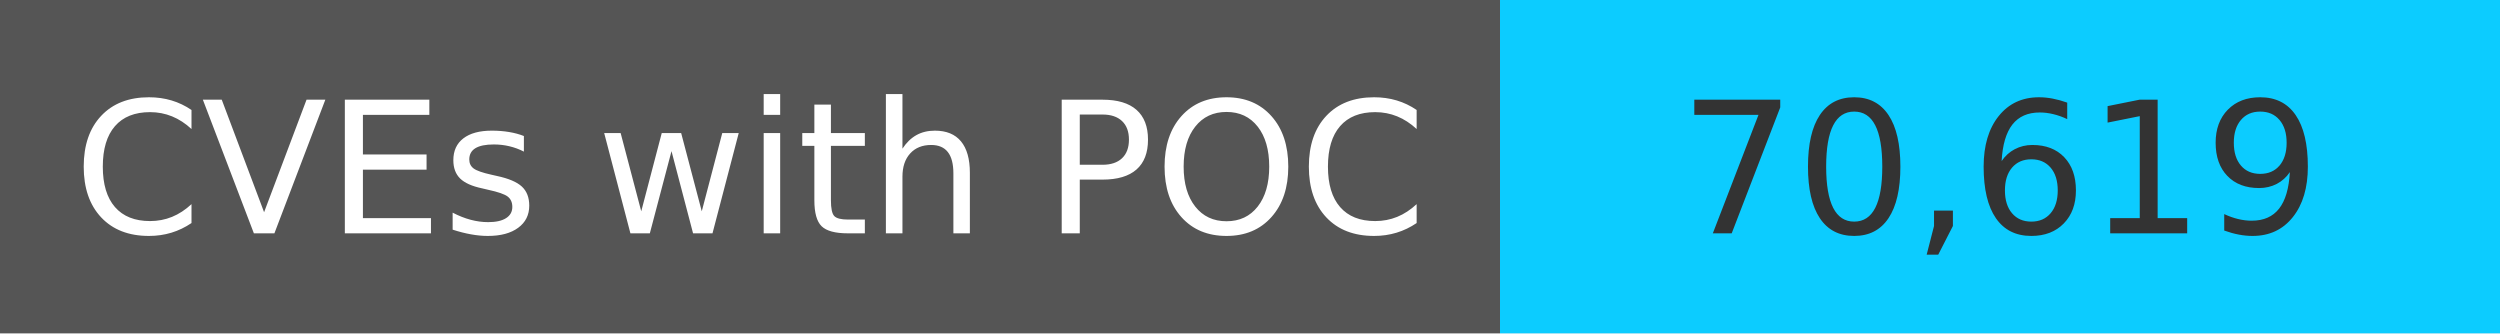
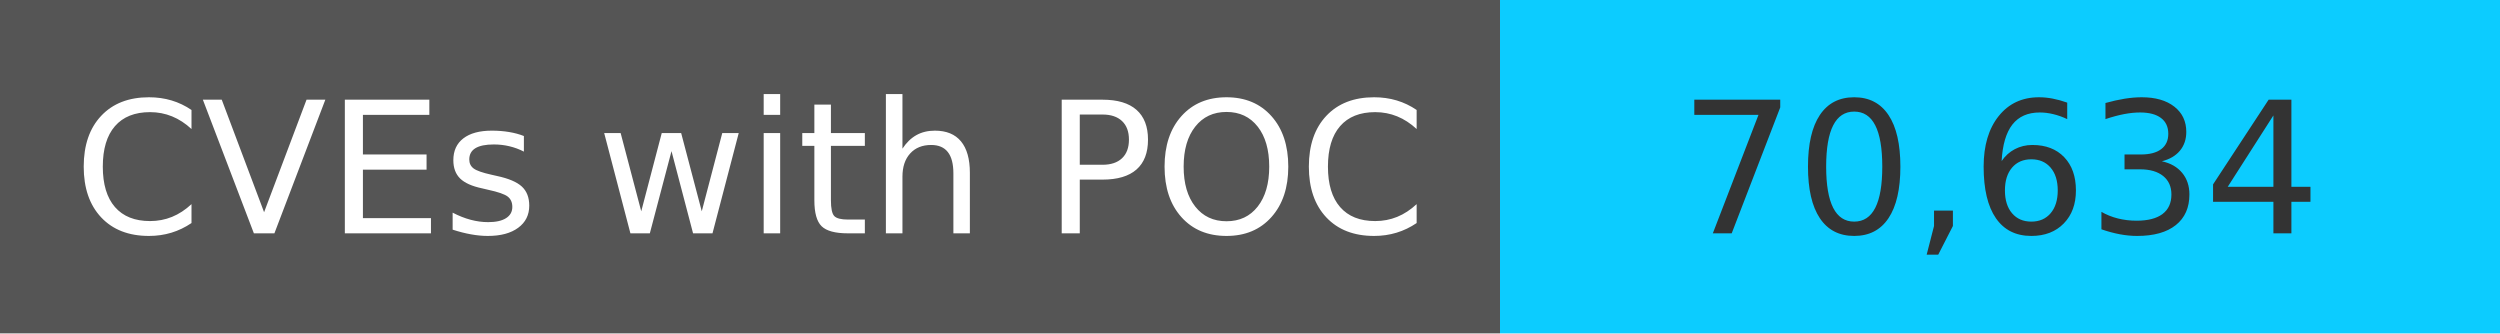
<svg xmlns="http://www.w3.org/2000/svg" width="150" height="20" role="img">
  <linearGradient id="s" x2="0" y2="100%">
    <stop offset="0" stop-color="#bbb" stop-opacity=".1" />
    <stop offset="1" stop-opacity=".1" />
  </linearGradient>
  <g>
    <rect width="90" height="20" fill="#555" />
    <rect x="90" width="267" height="20" fill="#0cccff" />
  </g>
  <g fill="#fff" text-anchor="middle" font-family="Verdana,Geneva,DejaVu Sans,sans-serif" text-rendering="geometricPrecision" font-size="110">
    <text x="450" y="140" transform="scale(.1)" fill="#fff">
            CVEs with POC
        </text>
    <text x="1200" y="140" transform="scale(.1)" fill="#333">
-             70,619
+             70,634
        </text>
  </g>
</svg>
